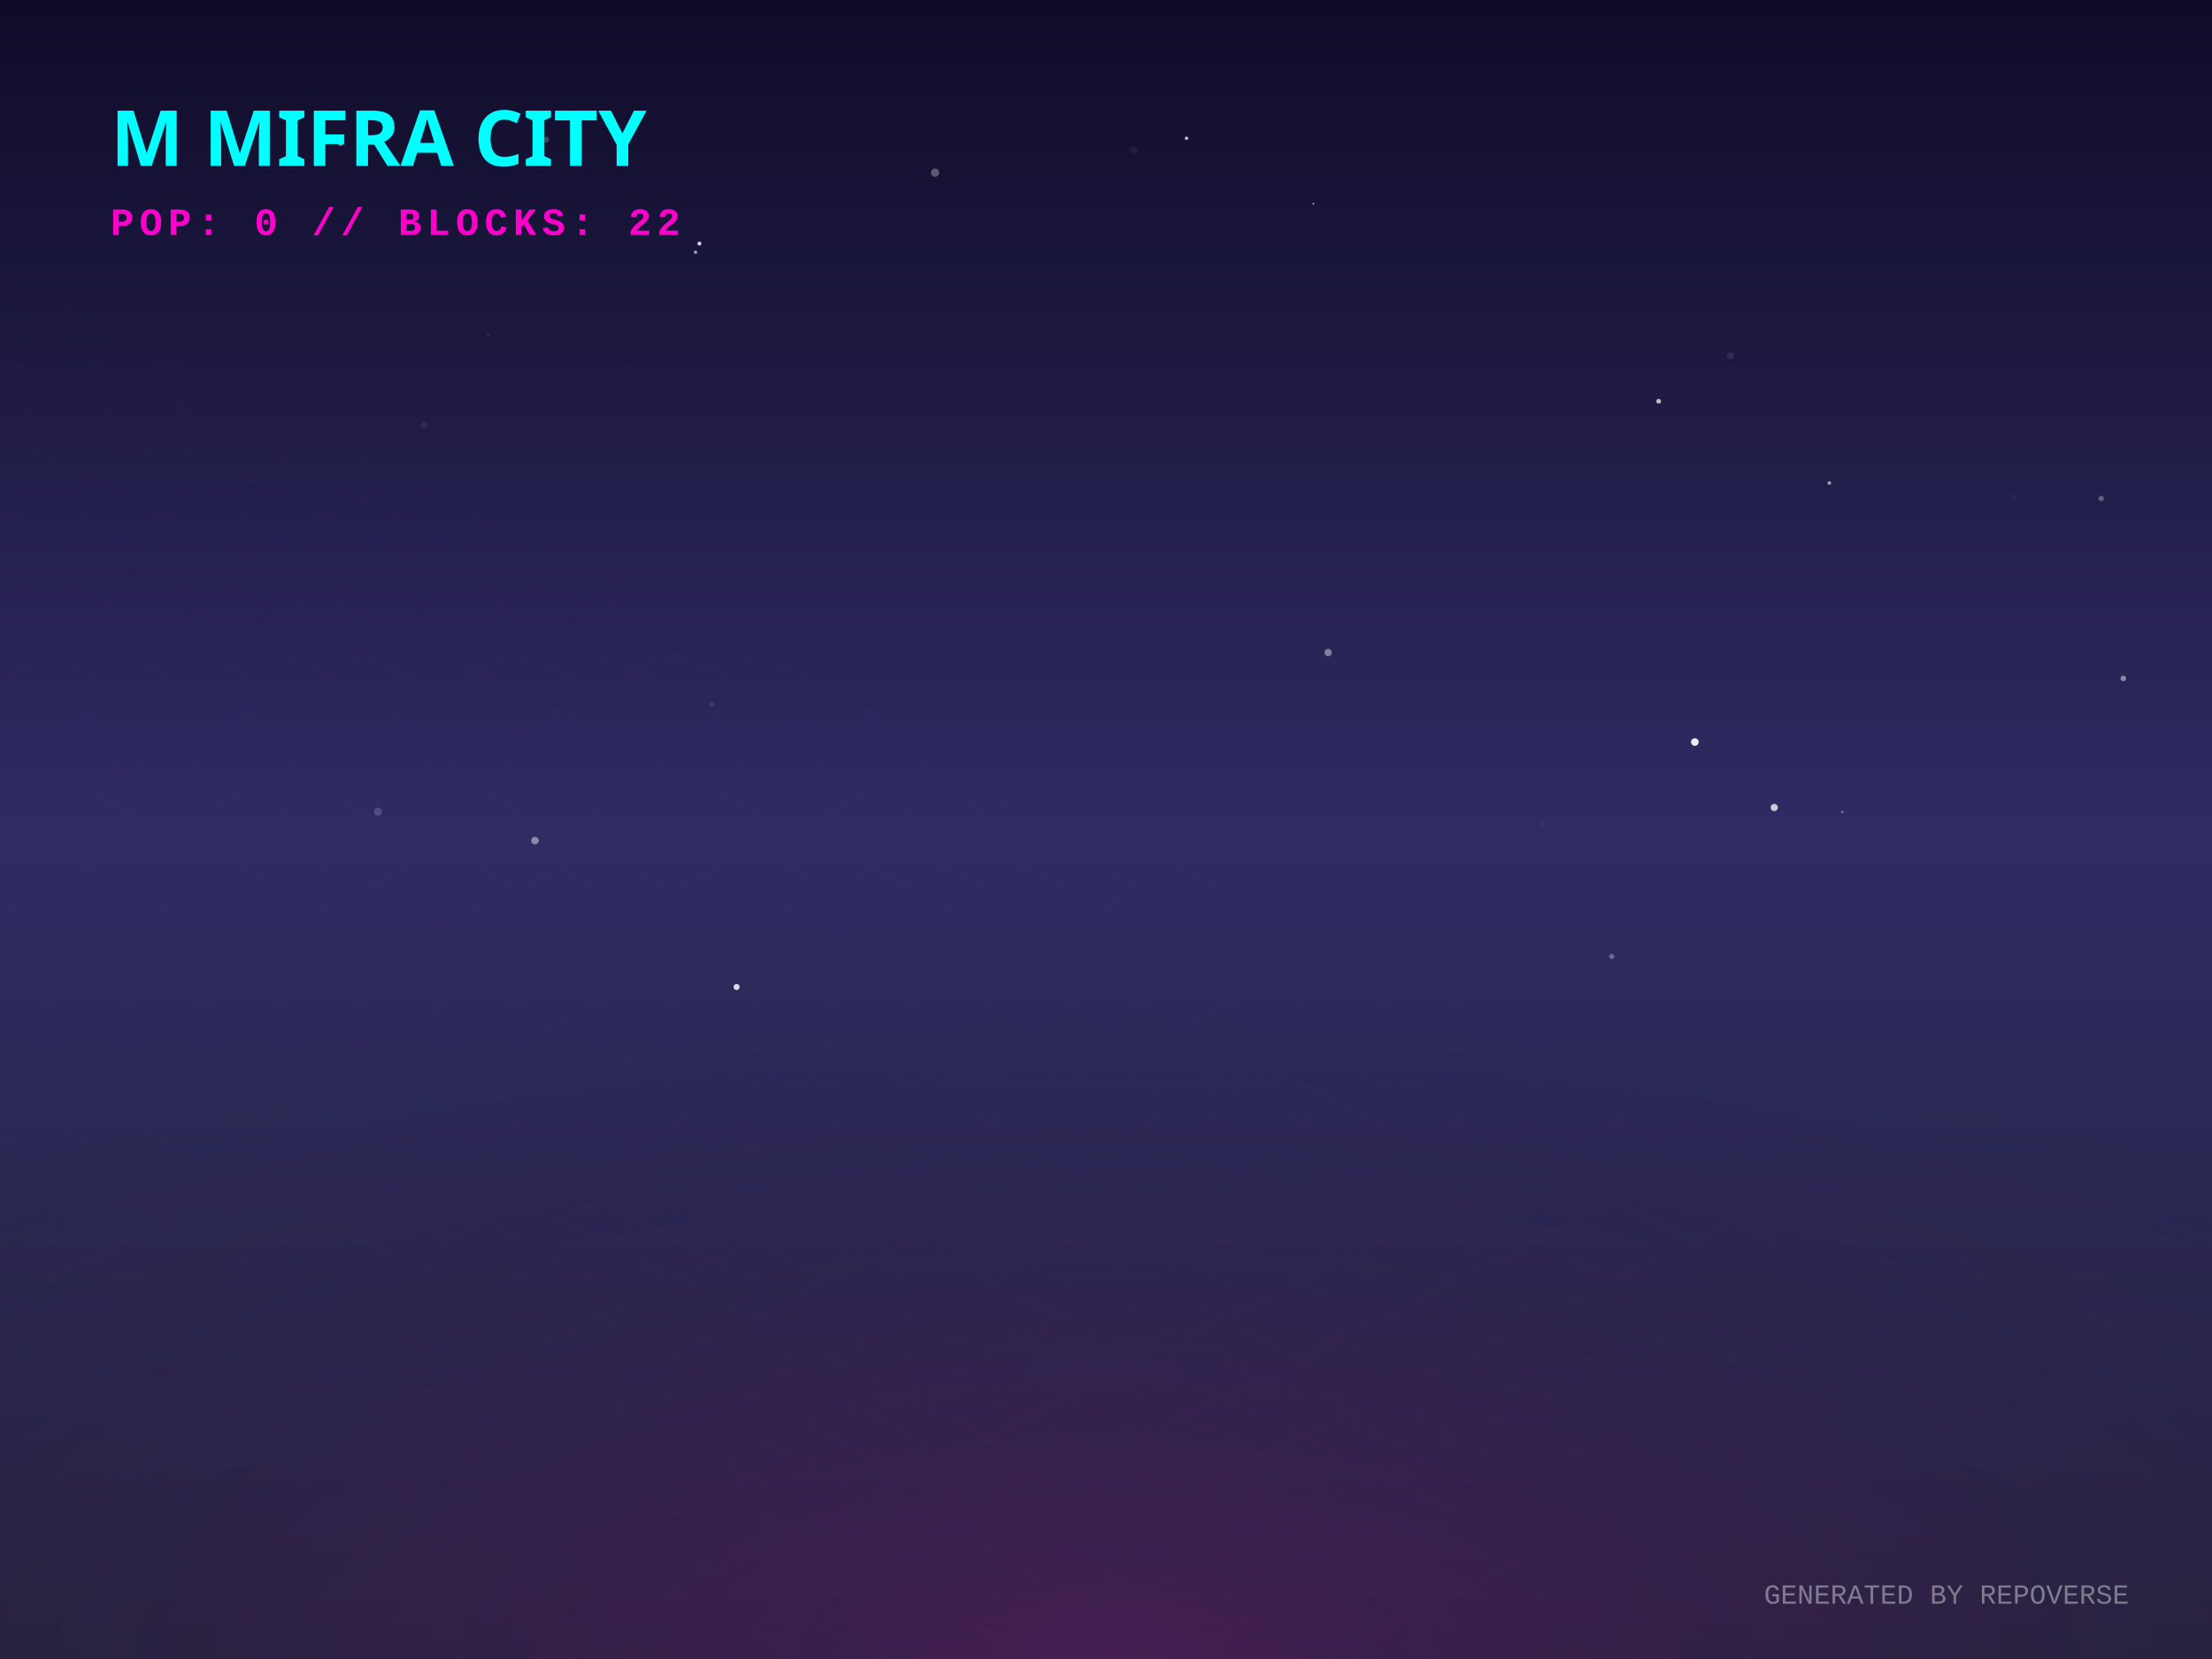
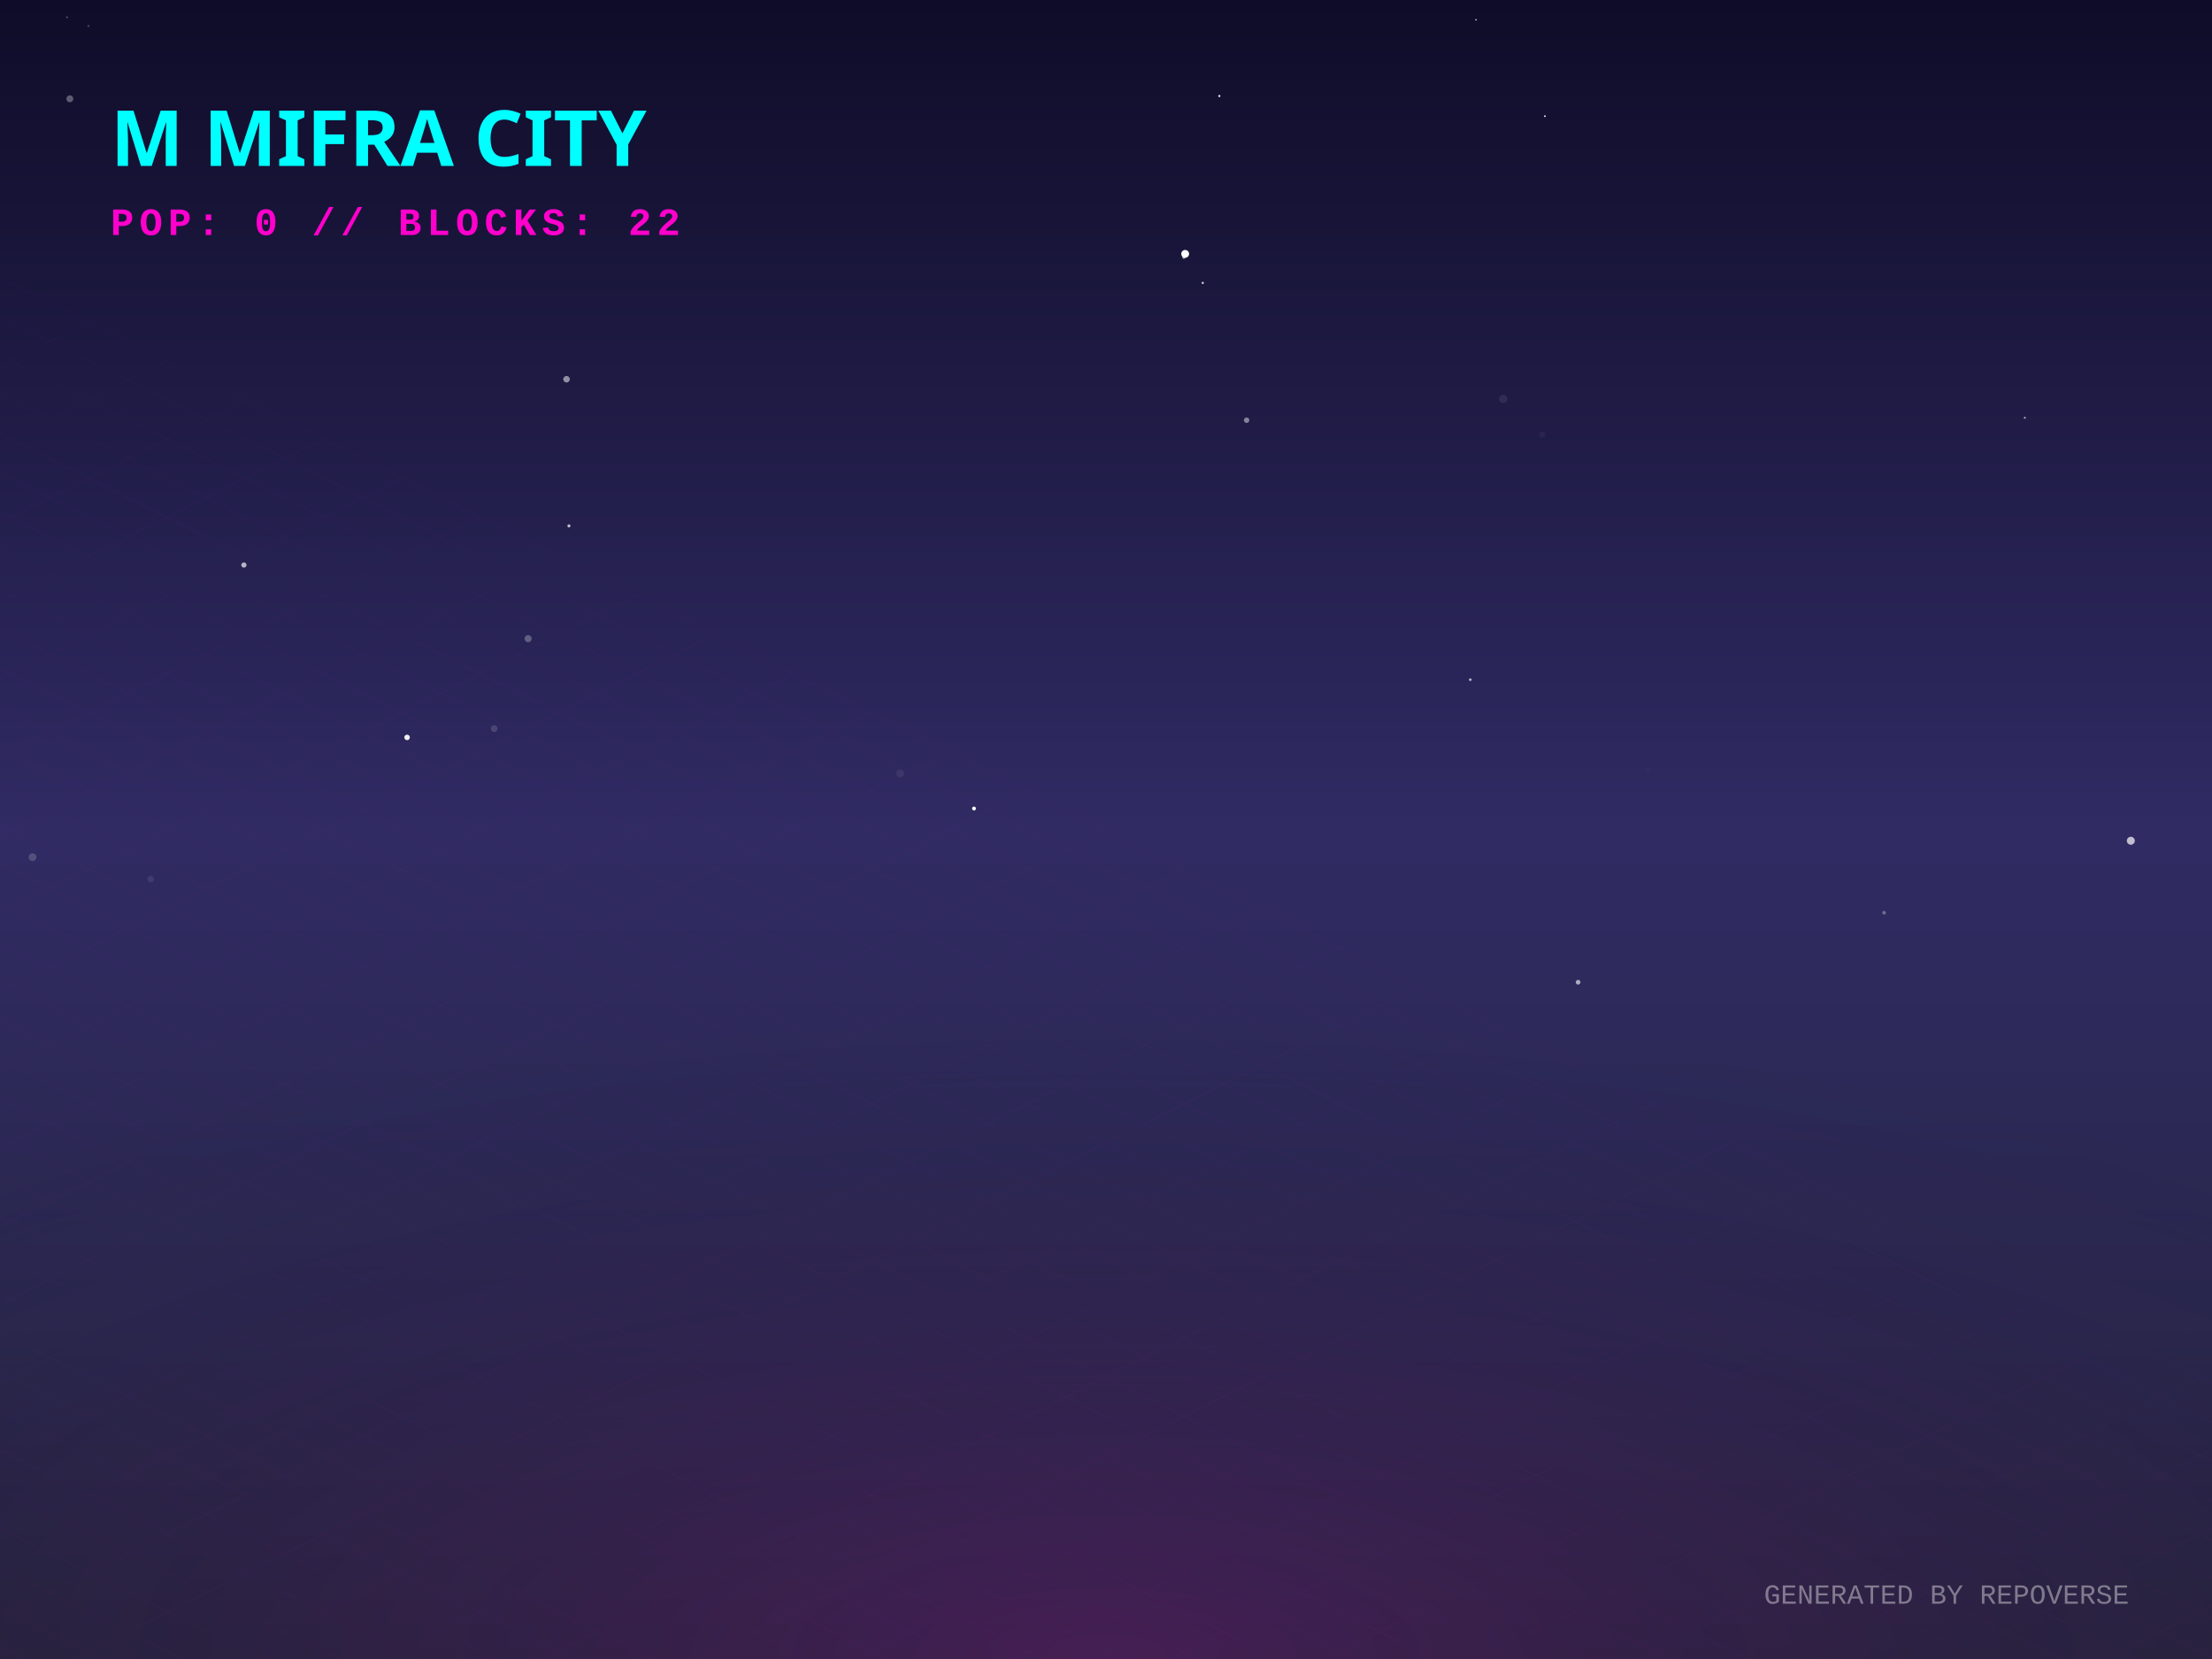
<svg xmlns="http://www.w3.org/2000/svg" width="800" height="600" viewBox="0 0 800 600">
  <defs>
    <linearGradient id="skyGradient" x1="0%" y1="0%" x2="0%" y2="100%">
      <stop offset="0%" stop-color="#0f0c29" />
      <stop offset="50%" stop-color="#302b63" />
      <stop offset="100%" stop-color="#24243e" />
    </linearGradient>
    <pattern id="gridPattern" width="40" height="20" patternUnits="userSpaceOnUse" patternTransform="rotate(0)">
      <path d="M 40 0 L 0 0 0 20" fill="none" stroke="magenta" stroke-width="0.5" opacity="0.2" />
    </pattern>
    <radialGradient id="floorGlow" cx="50%" cy="100%" r="80%">
      <stop offset="0%" stop-color="#ff00cc" stop-opacity="0.15" />
      <stop offset="100%" stop-color="transparent" />
    </radialGradient>
    <linearGradient id="gradLeft-happy" x1="0%" y1="0%" x2="100%" y2="100%">
      <stop offset="0%" stop-color="#FFD700" stop-opacity="0.8" />
      <stop offset="100%" stop-color="#050510" stop-opacity="0.9" />
    </linearGradient>
    <linearGradient id="gradRight-happy" x1="0%" y1="0%" x2="0%" y2="100%">
      <stop offset="0%" stop-color="#FFD700" stop-opacity="0.6" />
      <stop offset="100%" stop-color="#0b0b1a" stop-opacity="0.8" />
    </linearGradient>
    <linearGradient id="gradLeft-focused" x1="0%" y1="0%" x2="100%" y2="100%">
      <stop offset="0%" stop-color="#00FF94" stop-opacity="0.8" />
      <stop offset="100%" stop-color="#050510" stop-opacity="0.9" />
    </linearGradient>
    <linearGradient id="gradRight-focused" x1="0%" y1="0%" x2="0%" y2="100%">
      <stop offset="0%" stop-color="#00FF94" stop-opacity="0.6" />
      <stop offset="100%" stop-color="#0b0b1a" stop-opacity="0.8" />
    </linearGradient>
    <linearGradient id="gradLeft-calm" x1="0%" y1="0%" x2="100%" y2="100%">
      <stop offset="0%" stop-color="#00C2FF" stop-opacity="0.8" />
      <stop offset="100%" stop-color="#050510" stop-opacity="0.9" />
    </linearGradient>
    <linearGradient id="gradRight-calm" x1="0%" y1="0%" x2="0%" y2="100%">
      <stop offset="0%" stop-color="#00C2FF" stop-opacity="0.6" />
      <stop offset="100%" stop-color="#0b0b1a" stop-opacity="0.8" />
    </linearGradient>
    <linearGradient id="gradLeft-stressed" x1="0%" y1="0%" x2="100%" y2="100%">
      <stop offset="0%" stop-color="#FF2A6D" stop-opacity="0.8" />
      <stop offset="100%" stop-color="#050510" stop-opacity="0.9" />
    </linearGradient>
    <linearGradient id="gradRight-stressed" x1="0%" y1="0%" x2="0%" y2="100%">
      <stop offset="0%" stop-color="#FF2A6D" stop-opacity="0.6" />
      <stop offset="100%" stop-color="#0b0b1a" stop-opacity="0.8" />
    </linearGradient>
    <linearGradient id="gradLeft-energetic" x1="0%" y1="0%" x2="100%" y2="100%">
      <stop offset="0%" stop-color="#D300C5" stop-opacity="0.8" />
      <stop offset="100%" stop-color="#050510" stop-opacity="0.9" />
    </linearGradient>
    <linearGradient id="gradRight-energetic" x1="0%" y1="0%" x2="0%" y2="100%">
      <stop offset="0%" stop-color="#D300C5" stop-opacity="0.6" />
      <stop offset="100%" stop-color="#0b0b1a" stop-opacity="0.8" />
    </linearGradient>
  </defs>
  <rect width="100%" height="100%" fill="url(#skyGradient)" />
-   <circle cx="582.902" cy="345.906" r="0.935" fill="white" opacity="0.303" />
-   <circle cx="429.128" cy="50.015" r="0.621" fill="white" opacity="0.728" />
-   <circle cx="257.447" cy="254.72" r="0.836" fill="white" opacity="0.106" />
-   <circle cx="612.967" cy="268.374" r="1.379" fill="white" opacity="0.912" />
-   <circle cx="475.037" cy="73.709" r="0.312" fill="white" opacity="0.722" />
-   <circle cx="104.969" cy="309.994" r="0.103" fill="white" opacity="0.651" />
-   <circle cx="409.961" cy="54.272" r="1.419" fill="white" opacity="0.053" />
-   <circle cx="599.881" cy="145.11" r="0.861" fill="white" opacity="0.704" />
-   <circle cx="123.194" cy="51.872" r="0.933" fill="white" opacity="0.522" />
-   <circle cx="153.445" cy="153.819" r="1.311" fill="white" opacity="0.06" />
-   <circle cx="666.296" cy="293.655" r="0.465" fill="white" opacity="0.354" />
-   <circle cx="661.614" cy="174.681" r="0.643" fill="white" opacity="0.585" />
-   <circle cx="193.485" cy="304.017" r="1.381" fill="white" opacity="0.441" />
-   <circle cx="641.688" cy="292.041" r="1.302" fill="white" opacity="0.756" />
-   <circle cx="728.529" cy="179.808" r="1.156" fill="white" opacity="0.025" />
-   <circle cx="252.955" cy="88.101" r="0.717" fill="white" opacity="0.827" />
-   <circle cx="242.795" cy="39.138" r="0.043" fill="white" opacity="0.636" />
-   <circle cx="136.702" cy="293.562" r="1.458" fill="white" opacity="0.174" />
-   <circle cx="767.919" cy="245.378" r="1.009" fill="white" opacity="0.454" />
-   <circle cx="229.873" cy="129.951" r="0.273" fill="white" opacity="0.054" />
-   <circle cx="251.543" cy="91.226" r="0.623" fill="white" opacity="0.559" />
-   <circle cx="625.848" cy="128.615" r="1.264" fill="white" opacity="0.09" />
-   <circle cx="338.165" cy="62.464" r="1.478" fill="white" opacity="0.305" />
-   <circle cx="176.538" cy="121.396" r="0.268" fill="white" opacity="0.274" />
-   <circle cx="266.391" cy="356.96" r="1.107" fill="white" opacity="0.83" />
-   <circle cx="480.358" cy="235.99" r="1.324" fill="white" opacity="0.417" />
-   <circle cx="197.551" cy="50.473" r="1.109" fill="white" opacity="0.204" />
-   <circle cx="759.924" cy="180.296" r="0.968" fill="white" opacity="0.295" />
-   <circle cx="655.867" cy="200.184" r="0.436" fill="white" opacity="0.014" />
-   <circle cx="557.766" cy="298.31" r="0.846" fill="white" opacity="0.046" />
+   <circle cx="24.241" cy="6.236" r="0.31" fill="white" opacity="0.326" />
+   <circle cx="557.765" cy="157.182" r="1.149" fill="white" opacity="0.042" />
+   <circle cx="54.51" cy="317.909" r="1.198" fill="white" opacity="0.085" />
+   <circle cx="558.731" cy="42.019" r="0.325" fill="white" opacity="0.89" />
+   <circle cx="325.571" cy="279.735" r="1.41" fill="white" opacity="0.068" />
+   <circle cx="681.404" cy="330.093" r="0.666" fill="white" opacity="0.312" />
+   <circle cx="191.003" cy="230.98" r="1.287" fill="white" opacity="0.264" />
+   <circle cx="440.984" cy="34.725" r="0.397" fill="white" opacity="0.882" />
+   <circle cx="770.643" cy="304.072" r="1.441" fill="white" opacity="0.692" />
+   <circle cx="531.754" cy="245.821" r="0.478" fill="white" opacity="0.674" />
+   <circle cx="199.156" cy="191.475" r="0.043" fill="white" opacity="0.881" />
+   <circle cx="352.263" cy="292.412" r="0.696" fill="white" opacity="0.979" />
+   <circle cx="570.739" cy="355.232" r="0.847" fill="white" opacity="0.609" />
+   <circle cx="11.777" cy="310.008" r="1.41" fill="white" opacity="0.175" />
+   <circle cx="428.635" cy="91.818" r="1.418" fill="white" opacity="0.994" />
+   <circle cx="595.966" cy="278.327" r="0.717" fill="white" opacity="0.017" />
+   <circle cx="543.643" cy="144.268" r="1.496" fill="white" opacity="0.076" />
+   <circle cx="533.813" cy="7.164" r="0.276" fill="white" opacity="0.872" />
+   <circle cx="428.136" cy="93.082" r="0.532" fill="white" opacity="0.639" />
+   <circle cx="732.306" cy="151.082" r="0.388" fill="white" opacity="0.54" />
+   <circle cx="88.208" cy="204.343" r="0.951" fill="white" opacity="0.662" />
+   <circle cx="450.851" cy="151.97" r="0.982" fill="white" opacity="0.451" />
+   <circle cx="25.259" cy="35.736" r="1.256" fill="white" opacity="0.313" />
+   <circle cx="204.896" cy="137.15" r="1.183" fill="white" opacity="0.511" />
+   <circle cx="463.516" cy="4.411" r="1.307" fill="white" opacity="0.002" />
+   <circle cx="205.765" cy="190.192" r="0.554" fill="white" opacity="0.714" />
+   <circle cx="434.988" cy="102.322" r="0.437" fill="white" opacity="0.703" />
+   <circle cx="178.732" cy="263.499" r="1.215" fill="white" opacity="0.143" />
+   <circle cx="32.006" cy="9.397" r="0.394" fill="white" opacity="0.21" />
+   <circle cx="147.223" cy="266.693" r="1.001" fill="white" opacity="0.929" />
  <g transform="translate(0, 300) scale(1, 0.5)">
    <rect x="-800" y="0" width="2400" height="1200" fill="url(#gridPattern)" opacity="0.3" transform="rotate(45, 400, 0)" />
  </g>
  <rect x="0" y="300" width="800" height="300" fill="url(#floorGlow)" />
  <g transform="translate(40, 60)">
    <text fill="cyan" font-family="Verdana, sans-serif" font-size="28" font-weight="900" style="text-shadow: 0 0 10px cyan;">M MIFRA CITY</text>
    <text y="25" fill="#ff00cc" font-family="Courier New, monospace" font-size="14" font-weight="bold" letter-spacing="2">POP: 0 // BLOCKS: 22</text>
  </g>
  <g transform="translate(0, 50)">
    <a href="https://github.com/M-Mifra/repo-verse" target="_blank">
      <g class="building" opacity="0">
        <animate attributeName="opacity" values="0;1" dur="0.8s" begin="0s" fill="freeze" />
-         <ellipse cx="400" cy="292.473" rx="21.42" ry="11.424" fill="black" opacity="0.4" blur="2" />
-         <path d="M 385.72 272.473 l 0 20 l 14.28 7.14 l 0 -20 z" fill="url(#gradLeft-focused)" stroke="none" />
-         <path d="M 414.28 272.473 l 0 20 l -14.28 7.14 l 0 -20 z" fill="url(#gradRight-focused)" stroke="none" />
-         <path d="M 400 265.333 l 14.28 7.14 l -14.28 7.14 l -14.28 -7.14 z" fill="#E0FFF1" fill-opacity="0.9" stroke="none" />
-         <path d="M 385.72 272.473 l 0 20 l 14.28 7.14 l 0 -20 z" fill="none" stroke="#00FF94" stroke-width="0.5" opacity="0.5" />
-         <path d="M 414.28 272.473 l 0 20 l -14.28 7.14 l 0 -20 z" fill="none" stroke="#00FF94" stroke-width="0.5" opacity="0.5" />
+         <ellipse cx="400" cy="292.488" rx="21.465" ry="11.448" fill="black" opacity="0.4" blur="2" />
+         <path d="M 385.69 272.488 l 0 20 l 14.31 7.155 l 0 -20 z" fill="url(#gradLeft-focused)" stroke="none" />
+         <path d="M 414.31 272.488 l 0 20 l -14.31 7.155 l 0 -20 z" fill="url(#gradRight-focused)" stroke="none" />
+         <path d="M 400 265.333 l 14.31 7.155 l -14.31 7.155 l -14.31 -7.155 z" fill="#E0FFF1" fill-opacity="0.9" stroke="none" />
+         <path d="M 385.69 272.488 l 0 20 l 14.31 7.155 l 0 -20 z" fill="none" stroke="#00FF94" stroke-width="0.5" opacity="0.5" />
+         <path d="M 414.31 272.488 l 0 20 l -14.31 7.155 l 0 -20 z" fill="none" stroke="#00FF94" stroke-width="0.5" opacity="0.5" />
      </g>
    </a>
    <a href="https://github.com/M-Mifra/Arcane-AI-agent-" target="_blank">
      <g class="building" opacity="0">
        <animate attributeName="opacity" values="0;1" dur="0.8s" begin="0.05s" fill="freeze" />
        <ellipse cx="424" cy="301.083" rx="11.25" ry="6" fill="black" opacity="0.4" blur="2" />
        <path d="M 416.5 281.083 l 0 20 l 7.5 3.75 l 0 -20 z" fill="url(#gradLeft-energetic)" stroke="none" />
        <path d="M 431.5 281.083 l 0 20 l -7.5 3.75 l 0 -20 z" fill="url(#gradRight-energetic)" stroke="none" />
        <path d="M 424 277.333 l 7.5 3.75 l -7.5 3.75 l -7.5 -3.75 z" fill="#FAD7FA" fill-opacity="0.9" stroke="none" />
        <path d="M 416.5 281.083 l 0 20 l 7.5 3.75 l 0 -20 z" fill="none" stroke="#D300C5" stroke-width="0.5" opacity="0.5" />
        <path d="M 431.5 281.083 l 0 20 l -7.5 3.75 l 0 -20 z" fill="none" stroke="#D300C5" stroke-width="0.5" opacity="0.5" />
      </g>
    </a>
    <a href="https://github.com/M-Mifra/andropedia-weekly-chronicle" target="_blank">
      <g class="building" opacity="0">
        <animate attributeName="opacity" values="0;1" dur="0.8s" begin="0.1s" fill="freeze" />
        <ellipse cx="376" cy="303.971" rx="19.913" ry="10.62" fill="black" opacity="0.4" blur="2" />
        <path d="M 362.725 283.971 l 0 20 l 13.275 6.638 l 0 -20 z" fill="url(#gradLeft-focused)" stroke="none" />
        <path d="M 389.275 283.971 l 0 20 l -13.275 6.638 l 0 -20 z" fill="url(#gradRight-focused)" stroke="none" />
        <path d="M 376 277.333 l 13.275 6.638 l -13.275 6.638 l -13.275 -6.638 z" fill="#E0FFF1" fill-opacity="0.9" stroke="none" />
        <path d="M 362.725 283.971 l 0 20 l 13.275 6.638 l 0 -20 z" fill="none" stroke="#00FF94" stroke-width="0.5" opacity="0.5" />
        <path d="M 389.275 283.971 l 0 20 l -13.275 6.638 l 0 -20 z" fill="none" stroke="#00FF94" stroke-width="0.5" opacity="0.5" />
      </g>
    </a>
    <a href="https://github.com/M-Mifra/YieldSweep" target="_blank">
      <g class="building" opacity="0">
        <animate attributeName="opacity" values="0;1" dur="0.8s" begin="0.15s" fill="freeze" />
        <ellipse cx="448" cy="314.096" rx="14.288" ry="7.62" fill="black" opacity="0.4" blur="2" />
        <path d="M 438.475 294.096 l 0 20 l 9.525 4.763 l 0 -20 z" fill="url(#gradLeft-focused)" stroke="none" />
        <path d="M 457.525 294.096 l 0 20 l -9.525 4.763 l 0 -20 z" fill="url(#gradRight-focused)" stroke="none" />
        <path d="M 448 289.333 l 9.525 4.763 l -9.525 4.763 l -9.525 -4.763 z" fill="#E0FFF1" fill-opacity="0.9" stroke="none" />
        <path d="M 438.475 294.096 l 0 20 l 9.525 4.763 l 0 -20 z" fill="none" stroke="#00FF94" stroke-width="0.5" opacity="0.5" />
        <path d="M 457.525 294.096 l 0 20 l -9.525 4.763 l 0 -20 z" fill="none" stroke="#00FF94" stroke-width="0.5" opacity="0.5" />
      </g>
    </a>
    <a href="https://github.com/M-Mifra/andropedia-cinematic-weave" target="_blank">
      <g class="building" opacity="0">
        <animate attributeName="opacity" values="0;1" dur="0.8s" begin="0.2s" fill="freeze" />
        <ellipse cx="400" cy="314.643" rx="15.93" ry="8.496" fill="black" opacity="0.4" blur="2" />
        <path d="M 389.38 294.643 l 0 20 l 10.62 5.31 l 0 -20 z" fill="url(#gradLeft-focused)" stroke="none" />
        <path d="M 410.62 294.643 l 0 20 l -10.62 5.31 l 0 -20 z" fill="url(#gradRight-focused)" stroke="none" />
        <path d="M 400 289.333 l 10.62 5.31 l -10.62 5.31 l -10.62 -5.31 z" fill="#E0FFF1" fill-opacity="0.9" stroke="none" />
        <path d="M 389.38 294.643 l 0 20 l 10.62 5.31 l 0 -20 z" fill="none" stroke="#00FF94" stroke-width="0.5" opacity="0.5" />
        <path d="M 410.62 294.643 l 0 20 l -10.62 5.31 l 0 -20 z" fill="none" stroke="#00FF94" stroke-width="0.5" opacity="0.5" />
      </g>
    </a>
    <a href="https://github.com/M-Mifra/athenafit-readiness" target="_blank">
      <g class="building" opacity="0">
        <animate attributeName="opacity" values="0;1" dur="0.8s" begin="0.25s" fill="freeze" />
        <ellipse cx="352" cy="314.651" rx="15.953" ry="8.508" fill="black" opacity="0.4" blur="2" />
        <path d="M 341.365 294.651 l 0 20 l 10.635 5.317 l 0 -20 z" fill="url(#gradLeft-focused)" stroke="none" />
        <path d="M 362.635 294.651 l 0 20 l -10.635 5.317 l 0 -20 z" fill="url(#gradRight-focused)" stroke="none" />
        <path d="M 352 289.333 l 10.635 5.317 l -10.635 5.317 l -10.635 -5.317 z" fill="#E0FFF1" fill-opacity="0.9" stroke="none" />
        <path d="M 341.365 294.651 l 0 20 l 10.635 5.317 l 0 -20 z" fill="none" stroke="#00FF94" stroke-width="0.5" opacity="0.5" />
        <path d="M 362.635 294.651 l 0 20 l -10.635 5.317 l 0 -20 z" fill="none" stroke="#00FF94" stroke-width="0.5" opacity="0.5" />
      </g>
    </a>
    <a href="https://github.com/M-Mifra/M-Mifra" target="_blank">
      <g class="building" opacity="0">
        <animate attributeName="opacity" values="0;1" dur="0.8s" begin="0.3s" fill="freeze" />
        <ellipse cx="472" cy="325.136" rx="11.408" ry="6.084" fill="black" opacity="0.4" blur="2" />
        <path d="M 464.395 305.136 l 0 20 l 7.605 3.803 l 0 -20 z" fill="url(#gradLeft-energetic)" stroke="none" />
        <path d="M 479.605 305.136 l 0 20 l -7.605 3.803 l 0 -20 z" fill="url(#gradRight-energetic)" stroke="none" />
        <path d="M 472 301.333 l 7.605 3.803 l -7.605 3.803 l -7.605 -3.803 z" fill="#FAD7FA" fill-opacity="0.9" stroke="none" />
        <path d="M 464.395 305.136 l 0 20 l 7.605 3.803 l 0 -20 z" fill="none" stroke="#D300C5" stroke-width="0.5" opacity="0.5" />
        <path d="M 479.605 305.136 l 0 20 l -7.605 3.803 l 0 -20 z" fill="none" stroke="#D300C5" stroke-width="0.5" opacity="0.5" />
      </g>
    </a>
    <a href="https://github.com/M-Mifra/BallotBox" target="_blank">
      <g class="building" opacity="0">
        <animate attributeName="opacity" values="0;1" dur="0.8s" begin="0.35s" fill="freeze" />
        <ellipse cx="424" cy="325.863" rx="13.59" ry="7.248" fill="black" opacity="0.4" blur="2" />
        <path d="M 414.94 305.863 l 0 20 l 9.06 4.53 l 0 -20 z" fill="url(#gradLeft-calm)" stroke="none" />
        <path d="M 433.06 305.863 l 0 20 l -9.06 4.53 l 0 -20 z" fill="url(#gradRight-calm)" stroke="none" />
        <path d="M 424 301.333 l 9.06 4.53 l -9.06 4.53 l -9.06 -4.53 z" fill="#D1F4FF" fill-opacity="0.9" stroke="none" />
        <path d="M 414.94 305.863 l 0 20 l 9.06 4.53 l 0 -20 z" fill="none" stroke="#00C2FF" stroke-width="0.5" opacity="0.5" />
        <path d="M 433.06 305.863 l 0 20 l -9.06 4.53 l 0 -20 z" fill="none" stroke="#00C2FF" stroke-width="0.5" opacity="0.5" />
      </g>
    </a>
    <a href="https://github.com/M-Mifra/PromoSphere" target="_blank">
      <g class="building" opacity="0">
        <animate attributeName="opacity" values="0;1" dur="0.8s" begin="0.4s" fill="freeze" />
        <ellipse cx="376" cy="325.541" rx="12.622" ry="6.732" fill="black" opacity="0.4" blur="2" />
        <path d="M 367.585 305.541 l 0 20 l 8.415 4.207 l 0 -20 z" fill="url(#gradLeft-focused)" stroke="none" />
        <path d="M 384.415 305.541 l 0 20 l -8.415 4.207 l 0 -20 z" fill="url(#gradRight-focused)" stroke="none" />
        <path d="M 376 301.333 l 8.415 4.207 l -8.415 4.207 l -8.415 -4.207 z" fill="#E0FFF1" fill-opacity="0.9" stroke="none" />
        <path d="M 367.585 305.541 l 0 20 l 8.415 4.207 l 0 -20 z" fill="none" stroke="#00FF94" stroke-width="0.5" opacity="0.5" />
        <path d="M 384.415 305.541 l 0 20 l -8.415 4.207 l 0 -20 z" fill="none" stroke="#00FF94" stroke-width="0.5" opacity="0.5" />
      </g>
    </a>
    <a href="https://github.com/M-Mifra/TickTock" target="_blank">
      <g class="building" opacity="0">
        <animate attributeName="opacity" values="0;1" dur="0.8s" begin="0.45s" fill="freeze" />
        <ellipse cx="448" cy="337.863" rx="13.59" ry="7.248" fill="black" opacity="0.4" blur="2" />
        <path d="M 438.94 317.863 l 0 20 l 9.06 4.53 l 0 -20 z" fill="url(#gradLeft-calm)" stroke="none" />
        <path d="M 457.06 317.863 l 0 20 l -9.06 4.53 l 0 -20 z" fill="url(#gradRight-calm)" stroke="none" />
        <path d="M 448 313.333 l 9.06 4.53 l -9.06 4.53 l -9.06 -4.53 z" fill="#D1F4FF" fill-opacity="0.9" stroke="none" />
        <path d="M 438.94 317.863 l 0 20 l 9.06 4.53 l 0 -20 z" fill="none" stroke="#00C2FF" stroke-width="0.5" opacity="0.5" />
        <path d="M 457.06 317.863 l 0 20 l -9.06 4.53 l 0 -20 z" fill="none" stroke="#00C2FF" stroke-width="0.5" opacity="0.5" />
      </g>
    </a>
  </g>
  <text x="770" y="580" text-anchor="end" fill="rgba(255,255,255,0.4)" font-family="Courier New" font-size="10">GENERATED BY REPOVERSE</text>
</svg>
